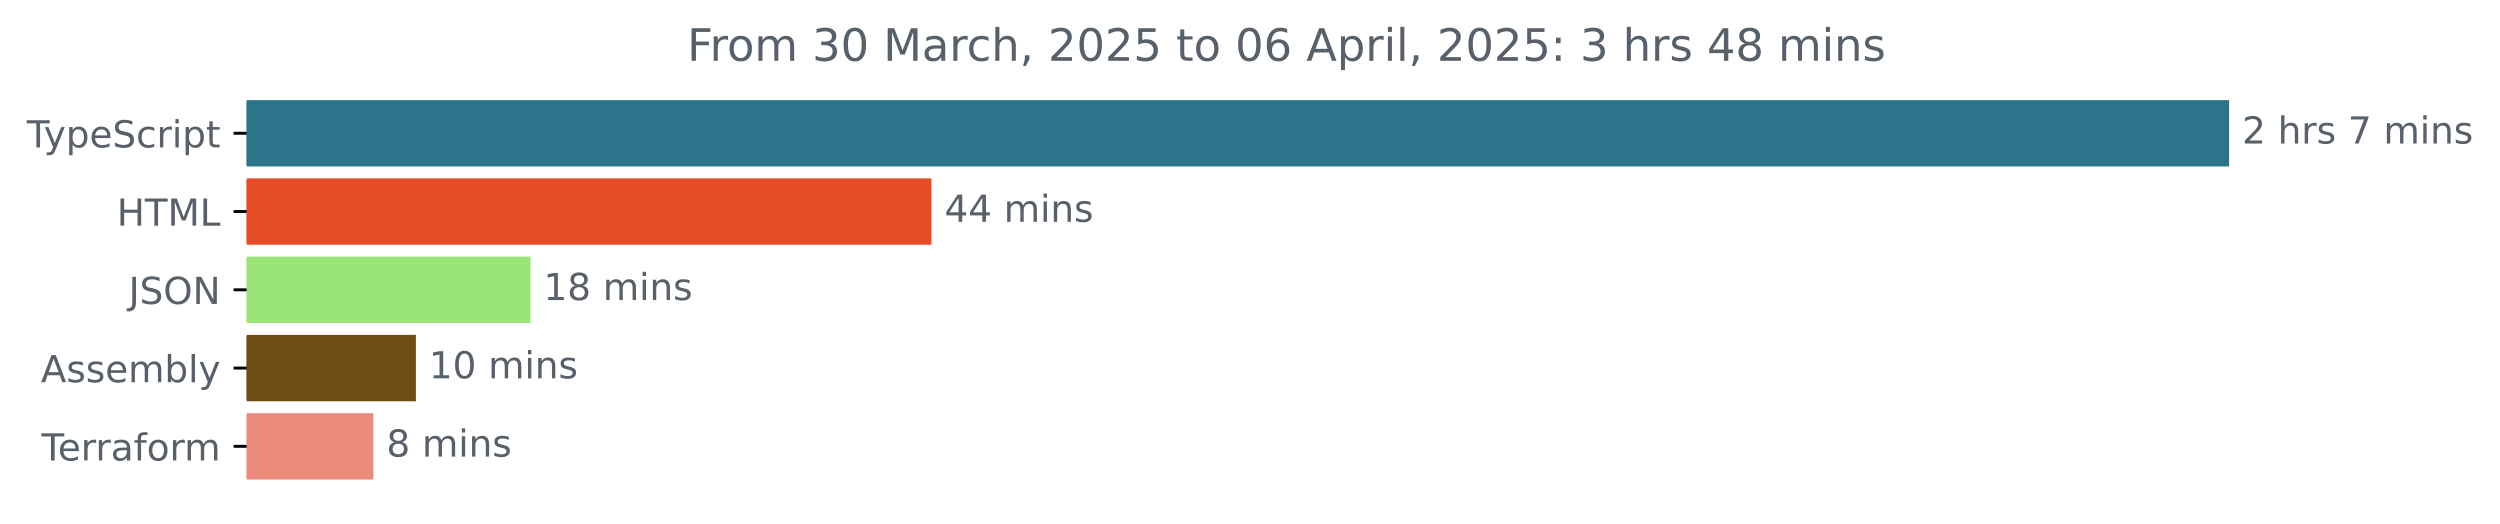
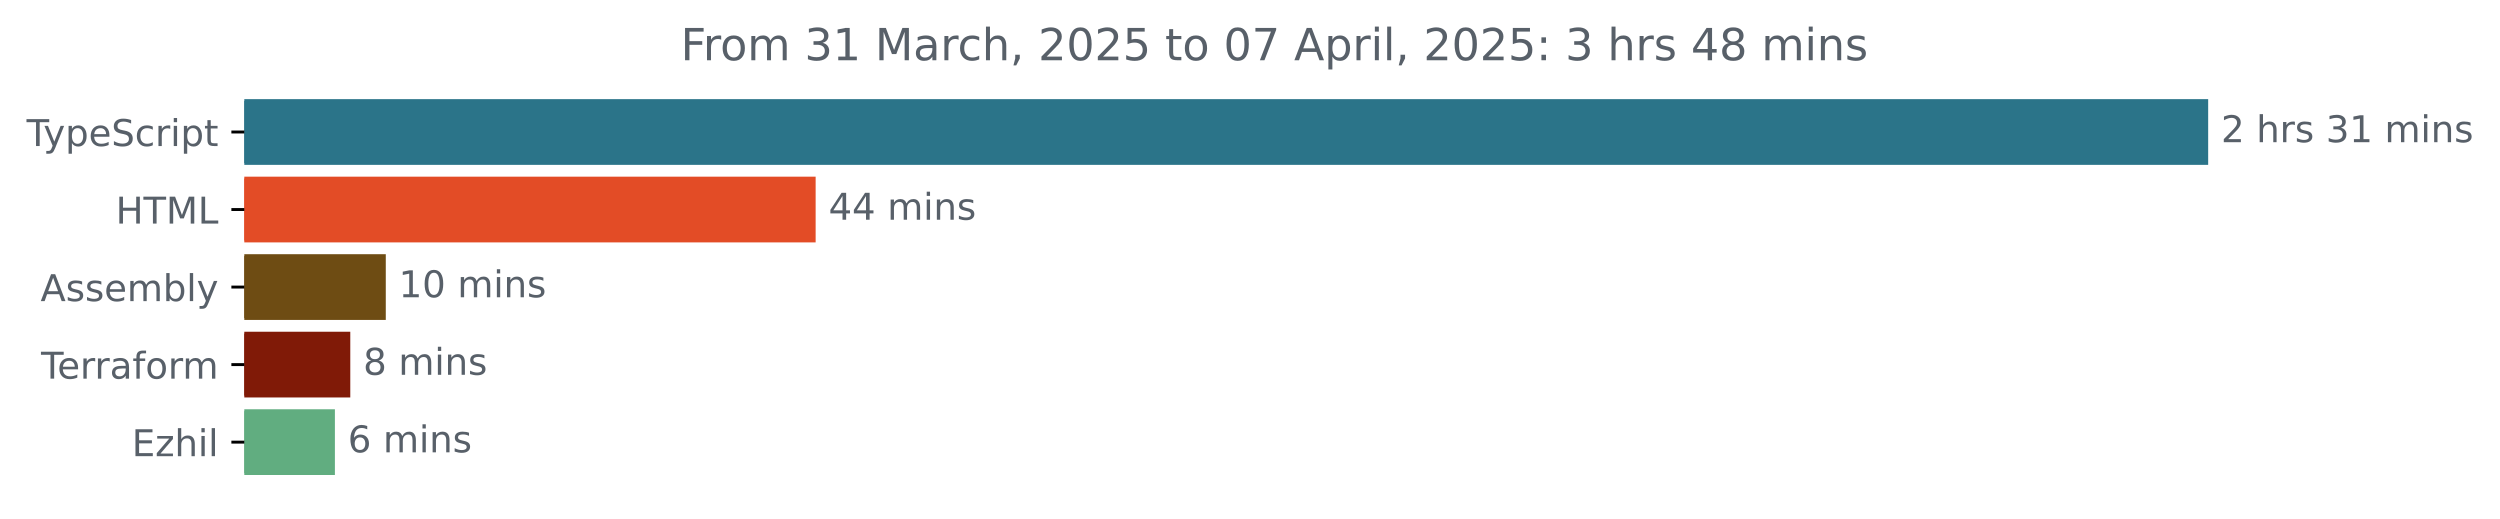
- <svg xmlns="http://www.w3.org/2000/svg" xmlns:xlink="http://www.w3.org/1999/xlink" width="670.782pt" height="140.398pt" viewBox="0 0 670.782 140.398" version="1.1">
+ <svg xmlns="http://www.w3.org/2000/svg" xmlns:xlink="http://www.w3.org/1999/xlink" width="677.144pt" height="140.398pt" viewBox="0 0 677.144 140.398" version="1.1">
  <defs>
    <style type="text/css">*{stroke-linejoin: round; stroke-linecap: butt}</style>
  </defs>
  <g id="figure_1">
    <g id="patch_1">
-       <path d="M -0 140.398  L 670.782 140.398  L 670.782 0  L -0 0  L -0 140.398  z " style="fill: none" />
+       <path d="M -0 140.398  L 677.144 140.398  L 677.144 0  L -0 0  L -0 140.398  z " style="fill: none" />
    </g>
    <g id="axes_1">
      <g id="patch_2">
-         <path d="M 66.17 27.358  L 597.599 27.358  L 597.599 44.158  L 66.17 44.158  z " clip-path="url(#p7604af2358)" style="fill: #2b7489; stroke: #2b7489; stroke-linejoin: miter" />
+         <path d="M 66.17 27.358  L 597.599 27.358  L 597.599 44.158  L 66.17 44.158  z " clip-path="url(#pc36e4ef14b)" style="fill: #2b7489; stroke: #2b7489; stroke-linejoin: miter" />
      </g>
      <g id="patch_3">
-         <path d="M 66.17 48.358  L 249.422 48.358  L 249.422 65.158  L 66.17 65.158  z " clip-path="url(#p7604af2358)" style="fill: #e34c26; stroke: #e34c26; stroke-linejoin: miter" />
+         <path d="M 66.17 48.358  L 220.422 48.358  L 220.422 65.158  L 66.17 65.158  z " clip-path="url(#pc36e4ef14b)" style="fill: #e34c26; stroke: #e34c26; stroke-linejoin: miter" />
      </g>
      <g id="patch_4">
-         <path d="M 66.17 69.358  L 141.845 69.358  L 141.845 86.158  L 66.17 86.158  z " clip-path="url(#p7604af2358)" style="fill: #9ae478; stroke: #9ae478; stroke-linejoin: miter" />
+         <path d="M 66.17 69.358  L 103.992 69.358  L 103.992 86.158  L 66.17 86.158  z " clip-path="url(#pc36e4ef14b)" style="fill: #6e4c13; stroke: #6e4c13; stroke-linejoin: miter" />
      </g>
      <g id="patch_5">
-         <path d="M 66.17 90.358  L 111.081 90.358  L 111.081 107.158  L 66.17 107.158  z " clip-path="url(#p7604af2358)" style="fill: #6e4c13; stroke: #6e4c13; stroke-linejoin: miter" />
+         <path d="M 66.17 90.358  L 94.376 90.358  L 94.376 107.158  L 66.17 107.158  z " clip-path="url(#pc36e4ef14b)" style="fill: #801a07; stroke: #801a07; stroke-linejoin: miter" />
      </g>
      <g id="patch_6">
-         <path d="M 66.17 111.358  L 99.687 111.358  L 99.687 128.158  L 66.17 128.158  z " clip-path="url(#p7604af2358)" style="fill: #ec8b7c; stroke: #ec8b7c; stroke-linejoin: miter" />
+         <path d="M 66.17 111.358  L 90.21 111.358  L 90.21 128.158  L 66.17 128.158  z " clip-path="url(#pc36e4ef14b)" style="fill: #61ad80; stroke: #61ad80; stroke-linejoin: miter" />
      </g>
      <g id="matplotlib.axis_1" />
      <g id="matplotlib.axis_2">
        <g id="ytick_1">
          <g id="line2d_1">
            <defs>
-               <path id="m0ca6bac95f" d="M 0 0  L -3.5 0  " style="stroke: #000000; stroke-width: 0.8" />
+               <path id="mbd4b681f7e" d="M 0 0  L -3.5 0  " style="stroke: #000000; stroke-width: 0.8" />
            </defs>
            <g>
-               <use xlink:href="#m0ca6bac95f" x="66.17" y="35.758" style="stroke: #000000; stroke-width: 0.8" />
+               <use xlink:href="#mbd4b681f7e" x="66.17" y="35.758" style="stroke: #000000; stroke-width: 0.8" />
            </g>
          </g>
          <g id="text_1">
            <g style="fill: #586069" transform="translate(7.2 39.55734) scale(0.1 -0.1)">
              <defs>
                <path id="DejaVuSans-54" d="M -19 4666  L 3928 4666  L 3928 4134  L 2272 4134  L 2272 0  L 1638 0  L 1638 4134  L -19 4134  L -19 4666  z " transform="scale(0.015625)" />
                <path id="DejaVuSans-79" d="M 2059 -325  Q 1816 -950 1584 -1140  Q 1353 -1331 966 -1331  L 506 -1331  L 506 -850  L 844 -850  Q 1081 -850 1212 -737  Q 1344 -625 1503 -206  L 1606 56  L 191 3500  L 800 3500  L 1894 763  L 2988 3500  L 3597 3500  L 2059 -325  z " transform="scale(0.015625)" />
                <path id="DejaVuSans-70" d="M 1159 525  L 1159 -1331  L 581 -1331  L 581 3500  L 1159 3500  L 1159 2969  Q 1341 3281 1617 3432  Q 1894 3584 2278 3584  Q 2916 3584 3314 3078  Q 3713 2572 3713 1747  Q 3713 922 3314 415  Q 2916 -91 2278 -91  Q 1894 -91 1617 61  Q 1341 213 1159 525  z M 3116 1747  Q 3116 2381 2855 2742  Q 2594 3103 2138 3103  Q 1681 3103 1420 2742  Q 1159 2381 1159 1747  Q 1159 1113 1420 752  Q 1681 391 2138 391  Q 2594 391 2855 752  Q 3116 1113 3116 1747  z " transform="scale(0.015625)" />
                <path id="DejaVuSans-65" d="M 3597 1894  L 3597 1613  L 953 1613  Q 991 1019 1311 708  Q 1631 397 2203 397  Q 2534 397 2845 478  Q 3156 559 3463 722  L 3463 178  Q 3153 47 2828 -22  Q 2503 -91 2169 -91  Q 1331 -91 842 396  Q 353 884 353 1716  Q 353 2575 817 3079  Q 1281 3584 2069 3584  Q 2775 3584 3186 3129  Q 3597 2675 3597 1894  z M 3022 2063  Q 3016 2534 2758 2815  Q 2500 3097 2075 3097  Q 1594 3097 1305 2825  Q 1016 2553 972 2059  L 3022 2063  z " transform="scale(0.015625)" />
                <path id="DejaVuSans-53" d="M 3425 4513  L 3425 3897  Q 3066 4069 2747 4153  Q 2428 4238 2131 4238  Q 1616 4238 1336 4038  Q 1056 3838 1056 3469  Q 1056 3159 1242 3001  Q 1428 2844 1947 2747  L 2328 2669  Q 3034 2534 3370 2195  Q 3706 1856 3706 1288  Q 3706 609 3251 259  Q 2797 -91 1919 -91  Q 1588 -91 1214 -16  Q 841 59 441 206  L 441 856  Q 825 641 1194 531  Q 1563 422 1919 422  Q 2459 422 2753 634  Q 3047 847 3047 1241  Q 3047 1584 2836 1778  Q 2625 1972 2144 2069  L 1759 2144  Q 1053 2284 737 2584  Q 422 2884 422 3419  Q 422 4038 858 4394  Q 1294 4750 2059 4750  Q 2388 4750 2728 4690  Q 3069 4631 3425 4513  z " transform="scale(0.015625)" />
                <path id="DejaVuSans-63" d="M 3122 3366  L 3122 2828  Q 2878 2963 2633 3030  Q 2388 3097 2138 3097  Q 1578 3097 1268 2742  Q 959 2388 959 1747  Q 959 1106 1268 751  Q 1578 397 2138 397  Q 2388 397 2633 464  Q 2878 531 3122 666  L 3122 134  Q 2881 22 2623 -34  Q 2366 -91 2075 -91  Q 1284 -91 818 406  Q 353 903 353 1747  Q 353 2603 823 3093  Q 1294 3584 2113 3584  Q 2378 3584 2631 3529  Q 2884 3475 3122 3366  z " transform="scale(0.015625)" />
                <path id="DejaVuSans-72" d="M 2631 2963  Q 2534 3019 2420 3045  Q 2306 3072 2169 3072  Q 1681 3072 1420 2755  Q 1159 2438 1159 1844  L 1159 0  L 581 0  L 581 3500  L 1159 3500  L 1159 2956  Q 1341 3275 1631 3429  Q 1922 3584 2338 3584  Q 2397 3584 2469 3576  Q 2541 3569 2628 3553  L 2631 2963  z " transform="scale(0.015625)" />
                <path id="DejaVuSans-69" d="M 603 3500  L 1178 3500  L 1178 0  L 603 0  L 603 3500  z M 603 4863  L 1178 4863  L 1178 4134  L 603 4134  L 603 4863  z " transform="scale(0.015625)" />
                <path id="DejaVuSans-74" d="M 1172 4494  L 1172 3500  L 2356 3500  L 2356 3053  L 1172 3053  L 1172 1153  Q 1172 725 1289 603  Q 1406 481 1766 481  L 2356 481  L 2356 0  L 1766 0  Q 1100 0 847 248  Q 594 497 594 1153  L 594 3053  L 172 3053  L 172 3500  L 594 3500  L 594 4494  L 1172 4494  z " transform="scale(0.015625)" />
              </defs>
              <use xlink:href="#DejaVuSans-54" />
              <use xlink:href="#DejaVuSans-79" x="45.459" />
              <use xlink:href="#DejaVuSans-70" x="104.639" />
              <use xlink:href="#DejaVuSans-65" x="168.115" />
              <use xlink:href="#DejaVuSans-53" x="229.639" />
              <use xlink:href="#DejaVuSans-63" x="293.115" />
              <use xlink:href="#DejaVuSans-72" x="348.096" />
              <use xlink:href="#DejaVuSans-69" x="389.209" />
              <use xlink:href="#DejaVuSans-70" x="416.992" />
              <use xlink:href="#DejaVuSans-74" x="480.469" />
            </g>
          </g>
        </g>
        <g id="ytick_2">
          <g id="line2d_2">
            <g>
-               <use xlink:href="#m0ca6bac95f" x="66.17" y="56.758" style="stroke: #000000; stroke-width: 0.8" />
+               <use xlink:href="#mbd4b681f7e" x="66.17" y="56.758" style="stroke: #000000; stroke-width: 0.8" />
            </g>
          </g>
          <g id="text_2">
            <g style="fill: #586069" transform="translate(31.34219 60.55734) scale(0.1 -0.1)">
              <defs>
                <path id="DejaVuSans-48" d="M 628 4666  L 1259 4666  L 1259 2753  L 3553 2753  L 3553 4666  L 4184 4666  L 4184 0  L 3553 0  L 3553 2222  L 1259 2222  L 1259 0  L 628 0  L 628 4666  z " transform="scale(0.015625)" />
                <path id="DejaVuSans-4d" d="M 628 4666  L 1569 4666  L 2759 1491  L 3956 4666  L 4897 4666  L 4897 0  L 4281 0  L 4281 4097  L 3078 897  L 2444 897  L 1241 4097  L 1241 0  L 628 0  L 628 4666  z " transform="scale(0.015625)" />
                <path id="DejaVuSans-4c" d="M 628 4666  L 1259 4666  L 1259 531  L 3531 531  L 3531 0  L 628 0  L 628 4666  z " transform="scale(0.015625)" />
              </defs>
              <use xlink:href="#DejaVuSans-48" />
              <use xlink:href="#DejaVuSans-54" x="75.195" />
              <use xlink:href="#DejaVuSans-4d" x="136.279" />
              <use xlink:href="#DejaVuSans-4c" x="222.559" />
            </g>
          </g>
        </g>
        <g id="ytick_3">
          <g id="line2d_3">
            <g>
-               <use xlink:href="#m0ca6bac95f" x="66.17" y="77.758" style="stroke: #000000; stroke-width: 0.8" />
+               <use xlink:href="#mbd4b681f7e" x="66.17" y="77.758" style="stroke: #000000; stroke-width: 0.8" />
            </g>
          </g>
          <g id="text_3">
-             <g style="fill: #586069" transform="translate(34.51875 81.55734) scale(0.1 -0.1)">
-               <defs>
-                 <path id="DejaVuSans-4a" d="M 628 4666  L 1259 4666  L 1259 325  Q 1259 -519 939 -900  Q 619 -1281 -91 -1281  L -331 -1281  L -331 -750  L -134 -750  Q 284 -750 456 -515  Q 628 -281 628 325  L 628 4666  z " transform="scale(0.015625)" />
-                 <path id="DejaVuSans-4f" d="M 2522 4238  Q 1834 4238 1429 3725  Q 1025 3213 1025 2328  Q 1025 1447 1429 934  Q 1834 422 2522 422  Q 3209 422 3611 934  Q 4013 1447 4013 2328  Q 4013 3213 3611 3725  Q 3209 4238 2522 4238  z M 2522 4750  Q 3503 4750 4090 4092  Q 4678 3434 4678 2328  Q 4678 1225 4090 567  Q 3503 -91 2522 -91  Q 1538 -91 948 565  Q 359 1222 359 2328  Q 359 3434 948 4092  Q 1538 4750 2522 4750  z " transform="scale(0.015625)" />
-                 <path id="DejaVuSans-4e" d="M 628 4666  L 1478 4666  L 3547 763  L 3547 4666  L 4159 4666  L 4159 0  L 3309 0  L 1241 3903  L 1241 0  L 628 0  L 628 4666  z " transform="scale(0.015625)" />
-               </defs>
-               <use xlink:href="#DejaVuSans-4a" />
-               <use xlink:href="#DejaVuSans-53" x="29.492" />
-               <use xlink:href="#DejaVuSans-4f" x="92.969" />
-               <use xlink:href="#DejaVuSans-4e" x="171.68" />
-             </g>
-           </g>
-         </g>
-         <g id="ytick_4">
-           <g id="line2d_4">
-             <g>
-               <use xlink:href="#m0ca6bac95f" x="66.17" y="98.758" style="stroke: #000000; stroke-width: 0.8" />
-             </g>
-           </g>
-           <g id="text_4">
-             <g style="fill: #586069" transform="translate(10.97188 102.5573) scale(0.1 -0.1)">
+             <g style="fill: #586069" transform="translate(10.97188 81.55734) scale(0.1 -0.1)">
              <defs>
                <path id="DejaVuSans-41" d="M 2188 4044  L 1331 1722  L 3047 1722  L 2188 4044  z M 1831 4666  L 2547 4666  L 4325 0  L 3669 0  L 3244 1197  L 1141 1197  L 716 0  L 50 0  L 1831 4666  z " transform="scale(0.015625)" />
                <path id="DejaVuSans-73" d="M 2834 3397  L 2834 2853  Q 2591 2978 2328 3040  Q 2066 3103 1784 3103  Q 1356 3103 1142 2972  Q 928 2841 928 2578  Q 928 2378 1081 2264  Q 1234 2150 1697 2047  L 1894 2003  Q 2506 1872 2764 1633  Q 3022 1394 3022 966  Q 3022 478 2636 193  Q 2250 -91 1575 -91  Q 1294 -91 989 -36  Q 684 19 347 128  L 347 722  Q 666 556 975 473  Q 1284 391 1588 391  Q 1994 391 2212 530  Q 2431 669 2431 922  Q 2431 1156 2273 1281  Q 2116 1406 1581 1522  L 1381 1569  Q 847 1681 609 1914  Q 372 2147 372 2553  Q 372 3047 722 3315  Q 1072 3584 1716 3584  Q 2034 3584 2315 3537  Q 2597 3491 2834 3397  z " transform="scale(0.015625)" />
                <path id="DejaVuSans-6d" d="M 3328 2828  Q 3544 3216 3844 3400  Q 4144 3584 4550 3584  Q 5097 3584 5394 3201  Q 5691 2819 5691 2113  L 5691 0  L 5113 0  L 5113 2094  Q 5113 2597 4934 2840  Q 4756 3084 4391 3084  Q 3944 3084 3684 2787  Q 3425 2491 3425 1978  L 3425 0  L 2847 0  L 2847 2094  Q 2847 2600 2669 2842  Q 2491 3084 2119 3084  Q 1678 3084 1418 2786  Q 1159 2488 1159 1978  L 1159 0  L 581 0  L 581 3500  L 1159 3500  L 1159 2956  Q 1356 3278 1631 3431  Q 1906 3584 2284 3584  Q 2666 3584 2933 3390  Q 3200 3197 3328 2828  z " transform="scale(0.015625)" />
                <path id="DejaVuSans-62" d="M 3116 1747  Q 3116 2381 2855 2742  Q 2594 3103 2138 3103  Q 1681 3103 1420 2742  Q 1159 2381 1159 1747  Q 1159 1113 1420 752  Q 1681 391 2138 391  Q 2594 391 2855 752  Q 3116 1113 3116 1747  z M 1159 2969  Q 1341 3281 1617 3432  Q 1894 3584 2278 3584  Q 2916 3584 3314 3078  Q 3713 2572 3713 1747  Q 3713 922 3314 415  Q 2916 -91 2278 -91  Q 1894 -91 1617 61  Q 1341 213 1159 525  L 1159 0  L 581 0  L 581 4863  L 1159 4863  L 1159 2969  z " transform="scale(0.015625)" />
                <path id="DejaVuSans-6c" d="M 603 4863  L 1178 4863  L 1178 0  L 603 0  L 603 4863  z " transform="scale(0.015625)" />
              </defs>
              <use xlink:href="#DejaVuSans-41" />
              <use xlink:href="#DejaVuSans-73" x="68.408" />
              <use xlink:href="#DejaVuSans-73" x="120.508" />
              <use xlink:href="#DejaVuSans-65" x="172.607" />
              <use xlink:href="#DejaVuSans-6d" x="234.131" />
              <use xlink:href="#DejaVuSans-62" x="331.543" />
              <use xlink:href="#DejaVuSans-6c" x="395.02" />
              <use xlink:href="#DejaVuSans-79" x="422.803" />
            </g>
          </g>
        </g>
-         <g id="ytick_5">
-           <g id="line2d_5">
-             <g>
-               <use xlink:href="#m0ca6bac95f" x="66.17" y="119.758" style="stroke: #000000; stroke-width: 0.8" />
-             </g>
-           </g>
-           <g id="text_5">
-             <g style="fill: #586069" transform="translate(11.11875 123.5573) scale(0.1 -0.1)">
+         <g id="ytick_4">
+           <g id="line2d_4">
+             <g>
+               <use xlink:href="#mbd4b681f7e" x="66.17" y="98.758" style="stroke: #000000; stroke-width: 0.8" />
+             </g>
+           </g>
+           <g id="text_4">
+             <g style="fill: #586069" transform="translate(11.11875 102.5573) scale(0.1 -0.1)">
              <defs>
                <path id="DejaVuSans-61" d="M 2194 1759  Q 1497 1759 1228 1600  Q 959 1441 959 1056  Q 959 750 1161 570  Q 1363 391 1709 391  Q 2188 391 2477 730  Q 2766 1069 2766 1631  L 2766 1759  L 2194 1759  z M 3341 1997  L 3341 0  L 2766 0  L 2766 531  Q 2569 213 2275 61  Q 1981 -91 1556 -91  Q 1019 -91 701 211  Q 384 513 384 1019  Q 384 1609 779 1909  Q 1175 2209 1959 2209  L 2766 2209  L 2766 2266  Q 2766 2663 2505 2880  Q 2244 3097 1772 3097  Q 1472 3097 1187 3025  Q 903 2953 641 2809  L 641 3341  Q 956 3463 1253 3523  Q 1550 3584 1831 3584  Q 2591 3584 2966 3190  Q 3341 2797 3341 1997  z " transform="scale(0.015625)" />
                <path id="DejaVuSans-66" d="M 2375 4863  L 2375 4384  L 1825 4384  Q 1516 4384 1395 4259  Q 1275 4134 1275 3809  L 1275 3500  L 2222 3500  L 2222 3053  L 1275 3053  L 1275 0  L 697 0  L 697 3053  L 147 3053  L 147 3500  L 697 3500  L 697 3744  Q 697 4328 969 4595  Q 1241 4863 1831 4863  L 2375 4863  z " transform="scale(0.015625)" />
                <path id="DejaVuSans-6f" d="M 1959 3097  Q 1497 3097 1228 2736  Q 959 2375 959 1747  Q 959 1119 1226 758  Q 1494 397 1959 397  Q 2419 397 2687 759  Q 2956 1122 2956 1747  Q 2956 2369 2687 2733  Q 2419 3097 1959 3097  z M 1959 3584  Q 2709 3584 3137 3096  Q 3566 2609 3566 1747  Q 3566 888 3137 398  Q 2709 -91 1959 -91  Q 1206 -91 779 398  Q 353 888 353 1747  Q 353 2609 779 3096  Q 1206 3584 1959 3584  z " transform="scale(0.015625)" />
              </defs>
              <use xlink:href="#DejaVuSans-54" />
              <use xlink:href="#DejaVuSans-65" x="44.084" />
              <use xlink:href="#DejaVuSans-72" x="105.607" />
              <use xlink:href="#DejaVuSans-72" x="144.971" />
              <use xlink:href="#DejaVuSans-61" x="186.084" />
              <use xlink:href="#DejaVuSans-66" x="247.363" />
              <use xlink:href="#DejaVuSans-6f" x="282.568" />
              <use xlink:href="#DejaVuSans-72" x="343.75" />
              <use xlink:href="#DejaVuSans-6d" x="383.113" />
            </g>
          </g>
        </g>
+         <g id="ytick_5">
+           <g id="line2d_5">
+             <g>
+               <use xlink:href="#mbd4b681f7e" x="66.17" y="119.758" style="stroke: #000000; stroke-width: 0.8" />
+             </g>
+           </g>
+           <g id="text_5">
+             <g style="fill: #586069" transform="translate(35.70938 123.5573) scale(0.1 -0.1)">
+               <defs>
+                 <path id="DejaVuSans-45" d="M 628 4666  L 3578 4666  L 3578 4134  L 1259 4134  L 1259 2753  L 3481 2753  L 3481 2222  L 1259 2222  L 1259 531  L 3634 531  L 3634 0  L 628 0  L 628 4666  z " transform="scale(0.015625)" />
+                 <path id="DejaVuSans-7a" d="M 353 3500  L 3084 3500  L 3084 2975  L 922 459  L 3084 459  L 3084 0  L 275 0  L 275 525  L 2438 3041  L 353 3041  L 353 3500  z " transform="scale(0.015625)" />
+                 <path id="DejaVuSans-68" d="M 3513 2113  L 3513 0  L 2938 0  L 2938 2094  Q 2938 2591 2744 2837  Q 2550 3084 2163 3084  Q 1697 3084 1428 2787  Q 1159 2491 1159 1978  L 1159 0  L 581 0  L 581 4863  L 1159 4863  L 1159 2956  Q 1366 3272 1645 3428  Q 1925 3584 2291 3584  Q 2894 3584 3203 3211  Q 3513 2838 3513 2113  z " transform="scale(0.015625)" />
+               </defs>
+               <use xlink:href="#DejaVuSans-45" />
+               <use xlink:href="#DejaVuSans-7a" x="63.184" />
+               <use xlink:href="#DejaVuSans-68" x="115.674" />
+               <use xlink:href="#DejaVuSans-69" x="179.053" />
+               <use xlink:href="#DejaVuSans-6c" x="206.836" />
+             </g>
+           </g>
+         </g>
      </g>
      <g id="text_6">
        <g style="fill: #586069" transform="translate(601.5989 38.5175) scale(0.1 -0.1)">
          <defs>
            <path id="DejaVuSans-32" d="M 1228 531  L 3431 531  L 3431 0  L 469 0  L 469 531  Q 828 903 1448 1529  Q 2069 2156 2228 2338  Q 2531 2678 2651 2914  Q 2772 3150 2772 3378  Q 2772 3750 2511 3984  Q 2250 4219 1831 4219  Q 1534 4219 1204 4116  Q 875 4013 500 3803  L 500 4441  Q 881 4594 1212 4672  Q 1544 4750 1819 4750  Q 2544 4750 2975 4387  Q 3406 4025 3406 3419  Q 3406 3131 3298 2873  Q 3191 2616 2906 2266  Q 2828 2175 2409 1742  Q 1991 1309 1228 531  z " transform="scale(0.015625)" />
            <path id="DejaVuSans-20" transform="scale(0.015625)" />
-             <path id="DejaVuSans-68" d="M 3513 2113  L 3513 0  L 2938 0  L 2938 2094  Q 2938 2591 2744 2837  Q 2550 3084 2163 3084  Q 1697 3084 1428 2787  Q 1159 2491 1159 1978  L 1159 0  L 581 0  L 581 4863  L 1159 4863  L 1159 2956  Q 1366 3272 1645 3428  Q 1925 3584 2291 3584  Q 2894 3584 3203 3211  Q 3513 2838 3513 2113  z " transform="scale(0.015625)" />
-             <path id="DejaVuSans-37" d="M 525 4666  L 3525 4666  L 3525 4397  L 1831 0  L 1172 0  L 2766 4134  L 525 4134  L 525 4666  z " transform="scale(0.015625)" />
+             <path id="DejaVuSans-33" d="M 2597 2516  Q 3050 2419 3304 2112  Q 3559 1806 3559 1356  Q 3559 666 3084 287  Q 2609 -91 1734 -91  Q 1441 -91 1130 -33  Q 819 25 488 141  L 488 750  Q 750 597 1062 519  Q 1375 441 1716 441  Q 2309 441 2620 675  Q 2931 909 2931 1356  Q 2931 1769 2642 2001  Q 2353 2234 1838 2234  L 1294 2234  L 1294 2753  L 1863 2753  Q 2328 2753 2575 2939  Q 2822 3125 2822 3475  Q 2822 3834 2567 4026  Q 2313 4219 1838 4219  Q 1578 4219 1281 4162  Q 984 4106 628 3988  L 628 4550  Q 988 4650 1302 4700  Q 1616 4750 1894 4750  Q 2613 4750 3031 4423  Q 3450 4097 3450 3541  Q 3450 3153 3228 2886  Q 3006 2619 2597 2516  z " transform="scale(0.015625)" />
+             <path id="DejaVuSans-31" d="M 794 531  L 1825 531  L 1825 4091  L 703 3866  L 703 4441  L 1819 4666  L 2450 4666  L 2450 531  L 3481 531  L 3481 0  L 794 0  L 794 531  z " transform="scale(0.015625)" />
            <path id="DejaVuSans-6e" d="M 3513 2113  L 3513 0  L 2938 0  L 2938 2094  Q 2938 2591 2744 2837  Q 2550 3084 2163 3084  Q 1697 3084 1428 2787  Q 1159 2491 1159 1978  L 1159 0  L 581 0  L 581 3500  L 1159 3500  L 1159 2956  Q 1366 3272 1645 3428  Q 1925 3584 2291 3584  Q 2894 3584 3203 3211  Q 3513 2838 3513 2113  z " transform="scale(0.015625)" />
          </defs>
          <use xlink:href="#DejaVuSans-32" />
          <use xlink:href="#DejaVuSans-20" x="63.623" />
          <use xlink:href="#DejaVuSans-68" x="95.41" />
          <use xlink:href="#DejaVuSans-72" x="158.789" />
          <use xlink:href="#DejaVuSans-73" x="199.902" />
          <use xlink:href="#DejaVuSans-20" x="252.002" />
-           <use xlink:href="#DejaVuSans-37" x="283.789" />
-           <use xlink:href="#DejaVuSans-20" x="347.412" />
-           <use xlink:href="#DejaVuSans-6d" x="379.199" />
-           <use xlink:href="#DejaVuSans-69" x="476.611" />
-           <use xlink:href="#DejaVuSans-6e" x="504.395" />
-           <use xlink:href="#DejaVuSans-73" x="567.773" />
+           <use xlink:href="#DejaVuSans-33" x="283.789" />
+           <use xlink:href="#DejaVuSans-31" x="347.412" />
+           <use xlink:href="#DejaVuSans-20" x="411.035" />
+           <use xlink:href="#DejaVuSans-6d" x="442.822" />
+           <use xlink:href="#DejaVuSans-69" x="540.234" />
+           <use xlink:href="#DejaVuSans-6e" x="568.018" />
+           <use xlink:href="#DejaVuSans-73" x="631.396" />
        </g>
      </g>
      <g id="text_7">
-         <g style="fill: #586069" transform="translate(253.4215 59.5175) scale(0.1 -0.1)">
+         <g style="fill: #586069" transform="translate(224.4224 59.5175) scale(0.1 -0.1)">
          <defs>
            <path id="DejaVuSans-34" d="M 2419 4116  L 825 1625  L 2419 1625  L 2419 4116  z M 2253 4666  L 3047 4666  L 3047 1625  L 3713 1625  L 3713 1100  L 3047 1100  L 3047 0  L 2419 0  L 2419 1100  L 313 1100  L 313 1709  L 2253 4666  z " transform="scale(0.015625)" />
          </defs>
          <use xlink:href="#DejaVuSans-34" />
          <use xlink:href="#DejaVuSans-34" x="63.623" />
          <use xlink:href="#DejaVuSans-20" x="127.246" />
          <use xlink:href="#DejaVuSans-6d" x="159.033" />
          <use xlink:href="#DejaVuSans-69" x="256.445" />
          <use xlink:href="#DejaVuSans-6e" x="284.229" />
          <use xlink:href="#DejaVuSans-73" x="347.607" />
        </g>
      </g>
      <g id="text_8">
-         <g style="fill: #586069" transform="translate(145.8445 80.5175) scale(0.1 -0.1)">
-           <defs>
-             <path id="DejaVuSans-31" d="M 794 531  L 1825 531  L 1825 4091  L 703 3866  L 703 4441  L 1819 4666  L 2450 4666  L 2450 531  L 3481 531  L 3481 0  L 794 0  L 794 531  z " transform="scale(0.015625)" />
-             <path id="DejaVuSans-38" d="M 2034 2216  Q 1584 2216 1326 1975  Q 1069 1734 1069 1313  Q 1069 891 1326 650  Q 1584 409 2034 409  Q 2484 409 2743 651  Q 3003 894 3003 1313  Q 3003 1734 2745 1975  Q 2488 2216 2034 2216  z M 1403 2484  Q 997 2584 770 2862  Q 544 3141 544 3541  Q 544 4100 942 4425  Q 1341 4750 2034 4750  Q 2731 4750 3128 4425  Q 3525 4100 3525 3541  Q 3525 3141 3298 2862  Q 3072 2584 2669 2484  Q 3125 2378 3379 2068  Q 3634 1759 3634 1313  Q 3634 634 3220 271  Q 2806 -91 2034 -91  Q 1263 -91 848 271  Q 434 634 434 1313  Q 434 1759 690 2068  Q 947 2378 1403 2484  z M 1172 3481  Q 1172 3119 1398 2916  Q 1625 2713 2034 2713  Q 2441 2713 2670 2916  Q 2900 3119 2900 3481  Q 2900 3844 2670 4047  Q 2441 4250 2034 4250  Q 1625 4250 1398 4047  Q 1172 3844 1172 3481  z " transform="scale(0.015625)" />
-           </defs>
-           <use xlink:href="#DejaVuSans-31" />
-           <use xlink:href="#DejaVuSans-38" x="63.623" />
-           <use xlink:href="#DejaVuSans-20" x="127.246" />
-           <use xlink:href="#DejaVuSans-6d" x="159.033" />
-           <use xlink:href="#DejaVuSans-69" x="256.445" />
-           <use xlink:href="#DejaVuSans-6e" x="284.229" />
-           <use xlink:href="#DejaVuSans-73" x="347.607" />
-         </g>
-       </g>
-       <g id="text_9">
-         <g style="fill: #586069" transform="translate(115.0811 101.5175) scale(0.1 -0.1)">
+         <g style="fill: #586069" transform="translate(107.9921 80.5175) scale(0.1 -0.1)">
          <defs>
            <path id="DejaVuSans-30" d="M 2034 4250  Q 1547 4250 1301 3770  Q 1056 3291 1056 2328  Q 1056 1369 1301 889  Q 1547 409 2034 409  Q 2525 409 2770 889  Q 3016 1369 3016 2328  Q 3016 3291 2770 3770  Q 2525 4250 2034 4250  z M 2034 4750  Q 2819 4750 3233 4129  Q 3647 3509 3647 2328  Q 3647 1150 3233 529  Q 2819 -91 2034 -91  Q 1250 -91 836 529  Q 422 1150 422 2328  Q 422 3509 836 4129  Q 1250 4750 2034 4750  z " transform="scale(0.015625)" />
          </defs>
          <use xlink:href="#DejaVuSans-31" />
          <use xlink:href="#DejaVuSans-30" x="63.623" />
          <use xlink:href="#DejaVuSans-20" x="127.246" />
          <use xlink:href="#DejaVuSans-6d" x="159.033" />
          <use xlink:href="#DejaVuSans-69" x="256.445" />
          <use xlink:href="#DejaVuSans-6e" x="284.229" />
          <use xlink:href="#DejaVuSans-73" x="347.607" />
        </g>
      </g>
-       <g id="text_10">
-         <g style="fill: #586069" transform="translate(103.6872 122.5175) scale(0.1 -0.1)">
+       <g id="text_9">
+         <g style="fill: #586069" transform="translate(98.37641 101.5175) scale(0.1 -0.1)">
+           <defs>
+             <path id="DejaVuSans-38" d="M 2034 2216  Q 1584 2216 1326 1975  Q 1069 1734 1069 1313  Q 1069 891 1326 650  Q 1584 409 2034 409  Q 2484 409 2743 651  Q 3003 894 3003 1313  Q 3003 1734 2745 1975  Q 2488 2216 2034 2216  z M 1403 2484  Q 997 2584 770 2862  Q 544 3141 544 3541  Q 544 4100 942 4425  Q 1341 4750 2034 4750  Q 2731 4750 3128 4425  Q 3525 4100 3525 3541  Q 3525 3141 3298 2862  Q 3072 2584 2669 2484  Q 3125 2378 3379 2068  Q 3634 1759 3634 1313  Q 3634 634 3220 271  Q 2806 -91 2034 -91  Q 1263 -91 848 271  Q 434 634 434 1313  Q 434 1759 690 2068  Q 947 2378 1403 2484  z M 1172 3481  Q 1172 3119 1398 2916  Q 1625 2713 2034 2713  Q 2441 2713 2670 2916  Q 2900 3119 2900 3481  Q 2900 3844 2670 4047  Q 2441 4250 2034 4250  Q 1625 4250 1398 4047  Q 1172 3844 1172 3481  z " transform="scale(0.015625)" />
+           </defs>
          <use xlink:href="#DejaVuSans-38" />
          <use xlink:href="#DejaVuSans-20" x="63.623" />
          <use xlink:href="#DejaVuSans-6d" x="95.41" />
          <use xlink:href="#DejaVuSans-69" x="192.822" />
          <use xlink:href="#DejaVuSans-6e" x="220.605" />
          <use xlink:href="#DejaVuSans-73" x="283.984" />
        </g>
      </g>
+       <g id="text_10">
+         <g style="fill: #586069" transform="translate(94.2096 122.5175) scale(0.1 -0.1)">
+           <defs>
+             <path id="DejaVuSans-36" d="M 2113 2584  Q 1688 2584 1439 2293  Q 1191 2003 1191 1497  Q 1191 994 1439 701  Q 1688 409 2113 409  Q 2538 409 2786 701  Q 3034 994 3034 1497  Q 3034 2003 2786 2293  Q 2538 2584 2113 2584  z M 3366 4563  L 3366 3988  Q 3128 4100 2886 4159  Q 2644 4219 2406 4219  Q 1781 4219 1451 3797  Q 1122 3375 1075 2522  Q 1259 2794 1537 2939  Q 1816 3084 2150 3084  Q 2853 3084 3261 2657  Q 3669 2231 3669 1497  Q 3669 778 3244 343  Q 2819 -91 2113 -91  Q 1303 -91 875 529  Q 447 1150 447 2328  Q 447 3434 972 4092  Q 1497 4750 2381 4750  Q 2619 4750 2861 4703  Q 3103 4656 3366 4563  z " transform="scale(0.015625)" />
+           </defs>
+           <use xlink:href="#DejaVuSans-36" />
+           <use xlink:href="#DejaVuSans-20" x="63.623" />
+           <use xlink:href="#DejaVuSans-6d" x="95.41" />
+           <use xlink:href="#DejaVuSans-69" x="192.822" />
+           <use xlink:href="#DejaVuSans-6e" x="220.605" />
+           <use xlink:href="#DejaVuSans-73" x="283.984" />
+         </g>
+       </g>
      <g id="text_11">
        <g style="fill: #586069" transform="translate(184.3759 16.31812) scale(0.12 -0.12)">
          <defs>
            <path id="DejaVuSans-46" d="M 628 4666  L 3309 4666  L 3309 4134  L 1259 4134  L 1259 2759  L 3109 2759  L 3109 2228  L 1259 2228  L 1259 0  L 628 0  L 628 4666  z " transform="scale(0.015625)" />
-             <path id="DejaVuSans-33" d="M 2597 2516  Q 3050 2419 3304 2112  Q 3559 1806 3559 1356  Q 3559 666 3084 287  Q 2609 -91 1734 -91  Q 1441 -91 1130 -33  Q 819 25 488 141  L 488 750  Q 750 597 1062 519  Q 1375 441 1716 441  Q 2309 441 2620 675  Q 2931 909 2931 1356  Q 2931 1769 2642 2001  Q 2353 2234 1838 2234  L 1294 2234  L 1294 2753  L 1863 2753  Q 2328 2753 2575 2939  Q 2822 3125 2822 3475  Q 2822 3834 2567 4026  Q 2313 4219 1838 4219  Q 1578 4219 1281 4162  Q 984 4106 628 3988  L 628 4550  Q 988 4650 1302 4700  Q 1616 4750 1894 4750  Q 2613 4750 3031 4423  Q 3450 4097 3450 3541  Q 3450 3153 3228 2886  Q 3006 2619 2597 2516  z " transform="scale(0.015625)" />
            <path id="DejaVuSans-2c" d="M 750 794  L 1409 794  L 1409 256  L 897 -744  L 494 -744  L 750 256  L 750 794  z " transform="scale(0.015625)" />
            <path id="DejaVuSans-35" d="M 691 4666  L 3169 4666  L 3169 4134  L 1269 4134  L 1269 2991  Q 1406 3038 1543 3061  Q 1681 3084 1819 3084  Q 2600 3084 3056 2656  Q 3513 2228 3513 1497  Q 3513 744 3044 326  Q 2575 -91 1722 -91  Q 1428 -91 1123 -41  Q 819 9 494 109  L 494 744  Q 775 591 1075 516  Q 1375 441 1709 441  Q 2250 441 2565 725  Q 2881 1009 2881 1497  Q 2881 1984 2565 2268  Q 2250 2553 1709 2553  Q 1456 2553 1204 2497  Q 953 2441 691 2322  L 691 4666  z " transform="scale(0.015625)" />
-             <path id="DejaVuSans-36" d="M 2113 2584  Q 1688 2584 1439 2293  Q 1191 2003 1191 1497  Q 1191 994 1439 701  Q 1688 409 2113 409  Q 2538 409 2786 701  Q 3034 994 3034 1497  Q 3034 2003 2786 2293  Q 2538 2584 2113 2584  z M 3366 4563  L 3366 3988  Q 3128 4100 2886 4159  Q 2644 4219 2406 4219  Q 1781 4219 1451 3797  Q 1122 3375 1075 2522  Q 1259 2794 1537 2939  Q 1816 3084 2150 3084  Q 2853 3084 3261 2657  Q 3669 2231 3669 1497  Q 3669 778 3244 343  Q 2819 -91 2113 -91  Q 1303 -91 875 529  Q 447 1150 447 2328  Q 447 3434 972 4092  Q 1497 4750 2381 4750  Q 2619 4750 2861 4703  Q 3103 4656 3366 4563  z " transform="scale(0.015625)" />
+             <path id="DejaVuSans-37" d="M 525 4666  L 3525 4666  L 3525 4397  L 1831 0  L 1172 0  L 2766 4134  L 525 4134  L 525 4666  z " transform="scale(0.015625)" />
            <path id="DejaVuSans-3a" d="M 750 794  L 1409 794  L 1409 0  L 750 0  L 750 794  z M 750 3309  L 1409 3309  L 1409 2516  L 750 2516  L 750 3309  z " transform="scale(0.015625)" />
          </defs>
          <use xlink:href="#DejaVuSans-46" />
          <use xlink:href="#DejaVuSans-72" x="50.27" />
          <use xlink:href="#DejaVuSans-6f" x="89.133" />
          <use xlink:href="#DejaVuSans-6d" x="150.314" />
          <use xlink:href="#DejaVuSans-20" x="247.727" />
          <use xlink:href="#DejaVuSans-33" x="279.514" />
-           <use xlink:href="#DejaVuSans-30" x="343.137" />
+           <use xlink:href="#DejaVuSans-31" x="343.137" />
          <use xlink:href="#DejaVuSans-20" x="406.76" />
          <use xlink:href="#DejaVuSans-4d" x="438.547" />
          <use xlink:href="#DejaVuSans-61" x="524.826" />
          <use xlink:href="#DejaVuSans-72" x="586.105" />
          <use xlink:href="#DejaVuSans-63" x="624.969" />
          <use xlink:href="#DejaVuSans-68" x="679.949" />
          <use xlink:href="#DejaVuSans-2c" x="743.328" />
          <use xlink:href="#DejaVuSans-20" x="775.115" />
          <use xlink:href="#DejaVuSans-32" x="806.902" />
          <use xlink:href="#DejaVuSans-30" x="870.525" />
          <use xlink:href="#DejaVuSans-32" x="934.148" />
          <use xlink:href="#DejaVuSans-35" x="997.771" />
          <use xlink:href="#DejaVuSans-20" x="1061.395" />
          <use xlink:href="#DejaVuSans-74" x="1093.182" />
          <use xlink:href="#DejaVuSans-6f" x="1132.391" />
          <use xlink:href="#DejaVuSans-20" x="1193.572" />
          <use xlink:href="#DejaVuSans-30" x="1225.359" />
-           <use xlink:href="#DejaVuSans-36" x="1288.982" />
+           <use xlink:href="#DejaVuSans-37" x="1288.982" />
          <use xlink:href="#DejaVuSans-20" x="1352.605" />
          <use xlink:href="#DejaVuSans-41" x="1384.393" />
          <use xlink:href="#DejaVuSans-70" x="1452.801" />
          <use xlink:href="#DejaVuSans-72" x="1516.277" />
          <use xlink:href="#DejaVuSans-69" x="1557.391" />
          <use xlink:href="#DejaVuSans-6c" x="1585.174" />
          <use xlink:href="#DejaVuSans-2c" x="1612.957" />
          <use xlink:href="#DejaVuSans-20" x="1644.744" />
          <use xlink:href="#DejaVuSans-32" x="1676.531" />
          <use xlink:href="#DejaVuSans-30" x="1740.154" />
          <use xlink:href="#DejaVuSans-32" x="1803.777" />
          <use xlink:href="#DejaVuSans-35" x="1867.4" />
          <use xlink:href="#DejaVuSans-3a" x="1931.023" />
          <use xlink:href="#DejaVuSans-20" x="1964.715" />
          <use xlink:href="#DejaVuSans-33" x="1996.502" />
          <use xlink:href="#DejaVuSans-20" x="2060.125" />
          <use xlink:href="#DejaVuSans-68" x="2091.912" />
          <use xlink:href="#DejaVuSans-72" x="2155.291" />
          <use xlink:href="#DejaVuSans-73" x="2196.404" />
          <use xlink:href="#DejaVuSans-20" x="2248.504" />
          <use xlink:href="#DejaVuSans-34" x="2280.291" />
          <use xlink:href="#DejaVuSans-38" x="2343.914" />
          <use xlink:href="#DejaVuSans-20" x="2407.537" />
          <use xlink:href="#DejaVuSans-6d" x="2439.324" />
          <use xlink:href="#DejaVuSans-69" x="2536.736" />
          <use xlink:href="#DejaVuSans-6e" x="2564.52" />
          <use xlink:href="#DejaVuSans-73" x="2627.898" />
        </g>
      </g>
    </g>
  </g>
  <defs>
-     <clipPath id="p7604af2358">
+     <clipPath id="pc36e4ef14b">
      <rect x="66.17" y="22.318" width="558" height="110.88" />
    </clipPath>
  </defs>
</svg>
